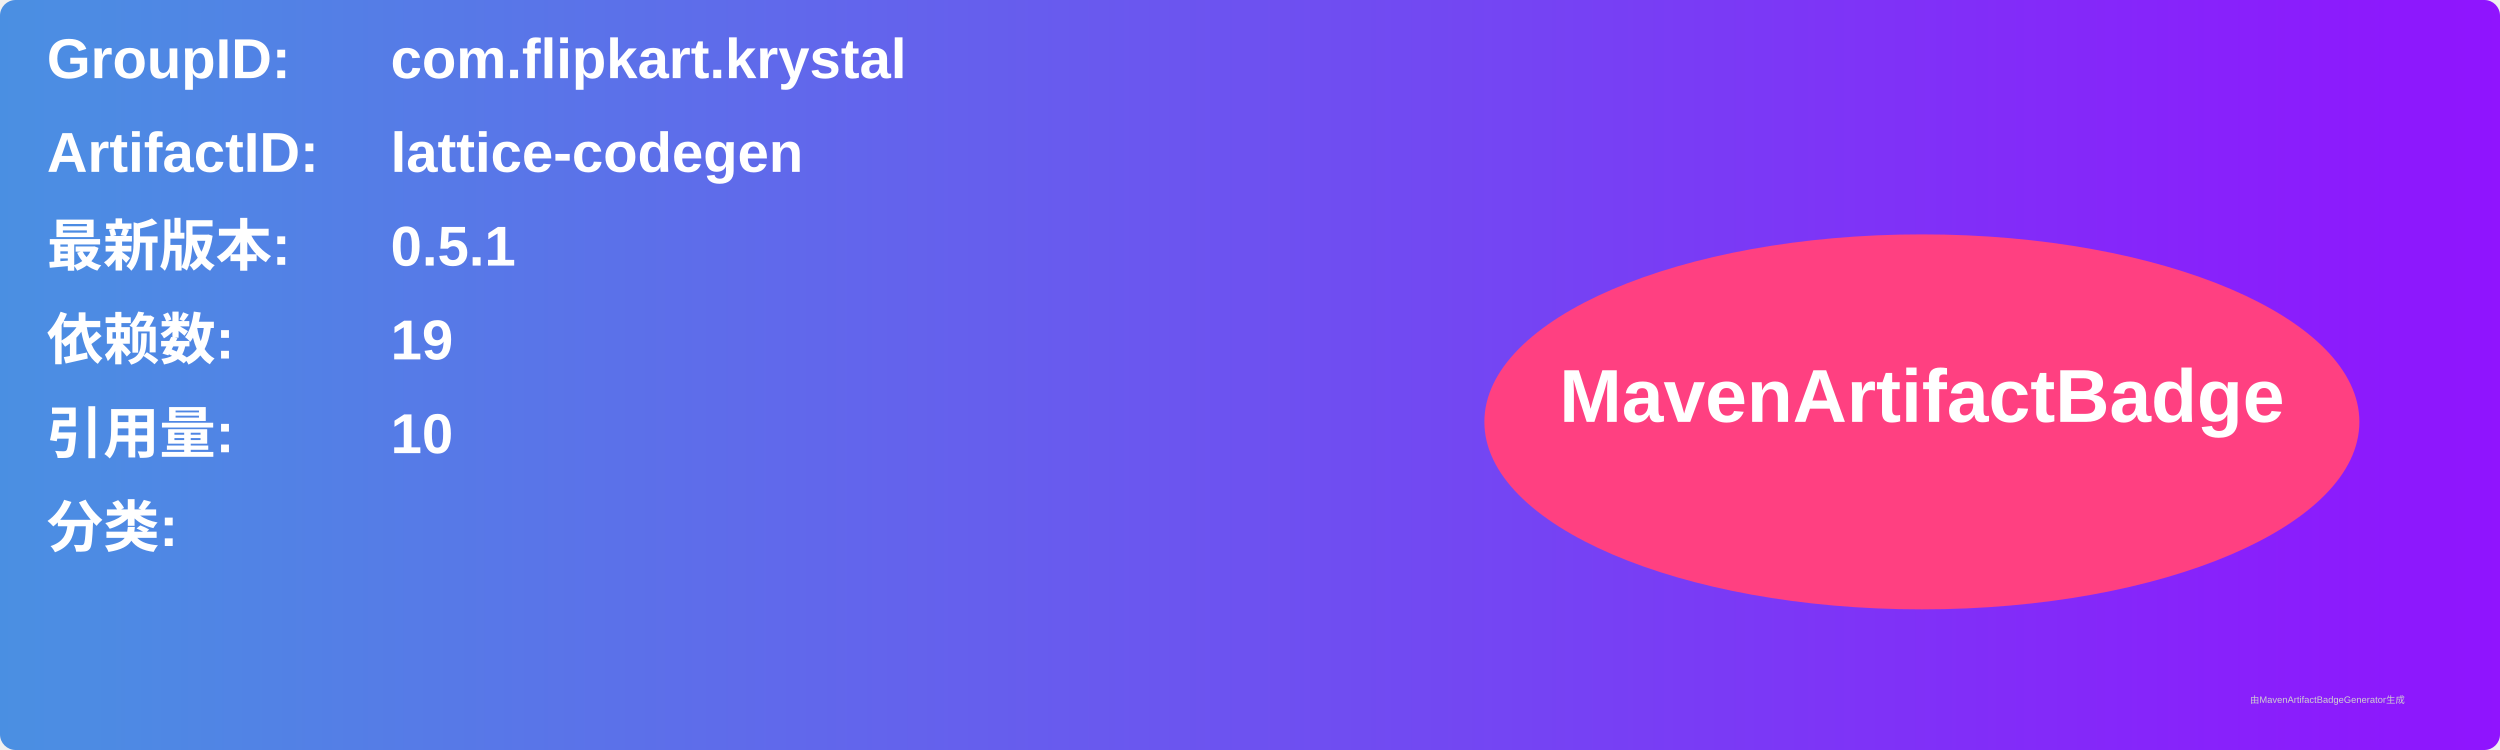
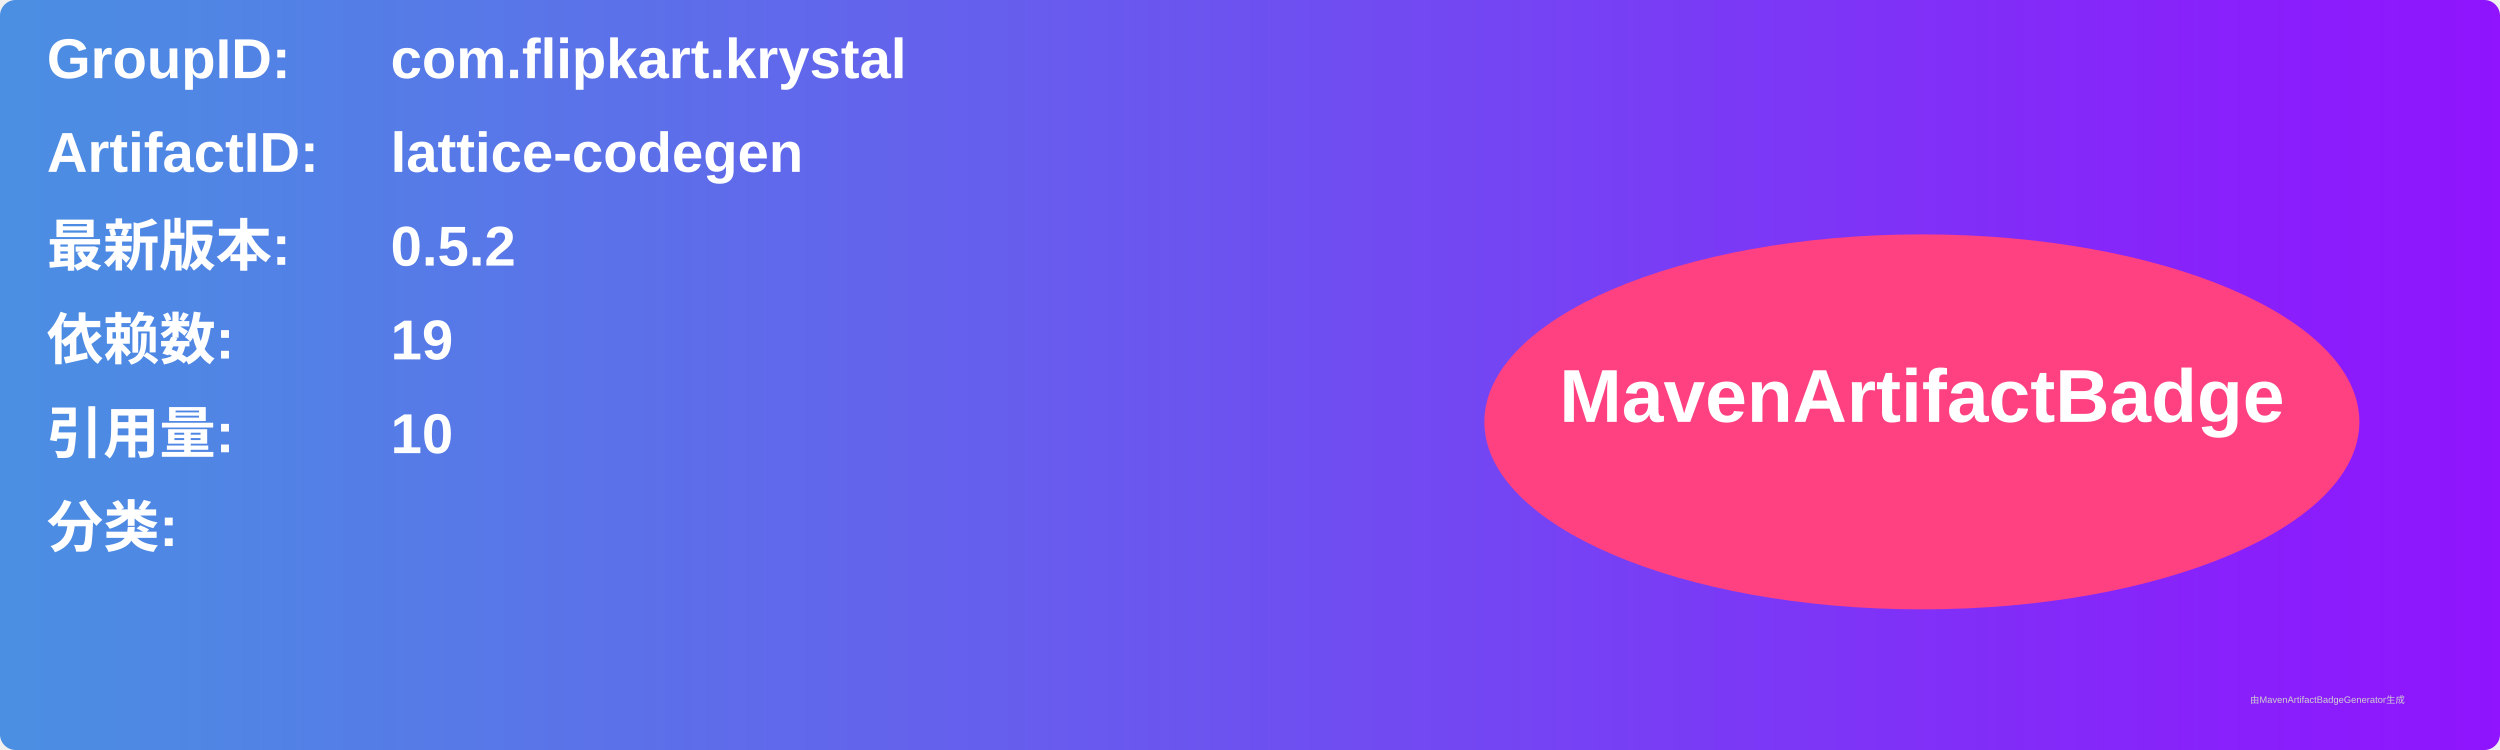
<svg xmlns="http://www.w3.org/2000/svg" width="800" height="240" viewBox="0 0 800 240">
  <linearGradient id="grad" x1="0%" y1="0%" x2="100%" y2="0%">
    <stop offset="0%" stop-color="#4a90e2" />
    <stop offset="100%" stop-color="#9013fe" />
  </linearGradient>
  <rect width="100%" height="100%" rx="5" ry="5" fill="url(#grad)" />
  <g transform="translate(15, 15)">
    <text x="0" y="10" font-family="Arial" font-size="18" fill="white" font-weight="bold" width="260">GroupID:</text>
    <text x="110" y="10" font-family="Arial" font-size="18" fill="white" font-weight="bold" width="460">com.flipkart.krystal</text>
    <text x="0" y="40" font-family="Arial" font-size="18" fill="white" font-weight="bold" width="260">ArtifactID:</text>
    <text x="110" y="40" font-family="Arial" font-size="18" fill="white" font-weight="bold" width="460">lattice-codegen</text>
    <text x="0" y="70" font-family="Arial" font-size="18" fill="white" font-weight="bold">最新版本:</text>
    <text x="110" y="70" font-family="Arial" font-size="18" fill="white" font-weight="bold">
-       <tspan font-weight="bold">0.5.1</tspan>
+       <tspan font-weight="bold">0.5.2</tspan>
    </text>
    <text x="0" y="100" font-family="Arial" font-size="18" fill="white" font-weight="bold">依赖数: </text>
    <text x="110" y="100" font-family="Arial" font-size="18" fill="white">
      <tspan font-weight="bold">19</tspan>
    </text>
    <text x="0" y="130" font-family="Arial" font-size="18" fill="white" font-weight="bold">引用量: </text>
    <text x="110" y="130" font-family="Arial" font-size="18" fill="white">
      <tspan font-weight="bold">10</tspan>
    </text>
    <text x="0" y="160" font-family="Arial" font-size="18" fill="white" font-weight="bold">分类:</text>
    <text x="10" y="190" font-family="Arial" font-size="10" fill="white">
      <tspan font-weight="bold" />
    </text>
    <ellipse cx="600" cy="120" rx="140" ry="60" fill="#ff4081" />
    <text x="600" y="120" text-anchor="middle" font-family="Arial" font-size="24" fill="white" font-weight="bold">MavenArtifactBadge</text>
  </g>
  <text x="720" y="225" font-family="Arial" font-size="3" fill="#d0d0d0">由MavenArtifactBadgeGenerator生成</text>
</svg>
